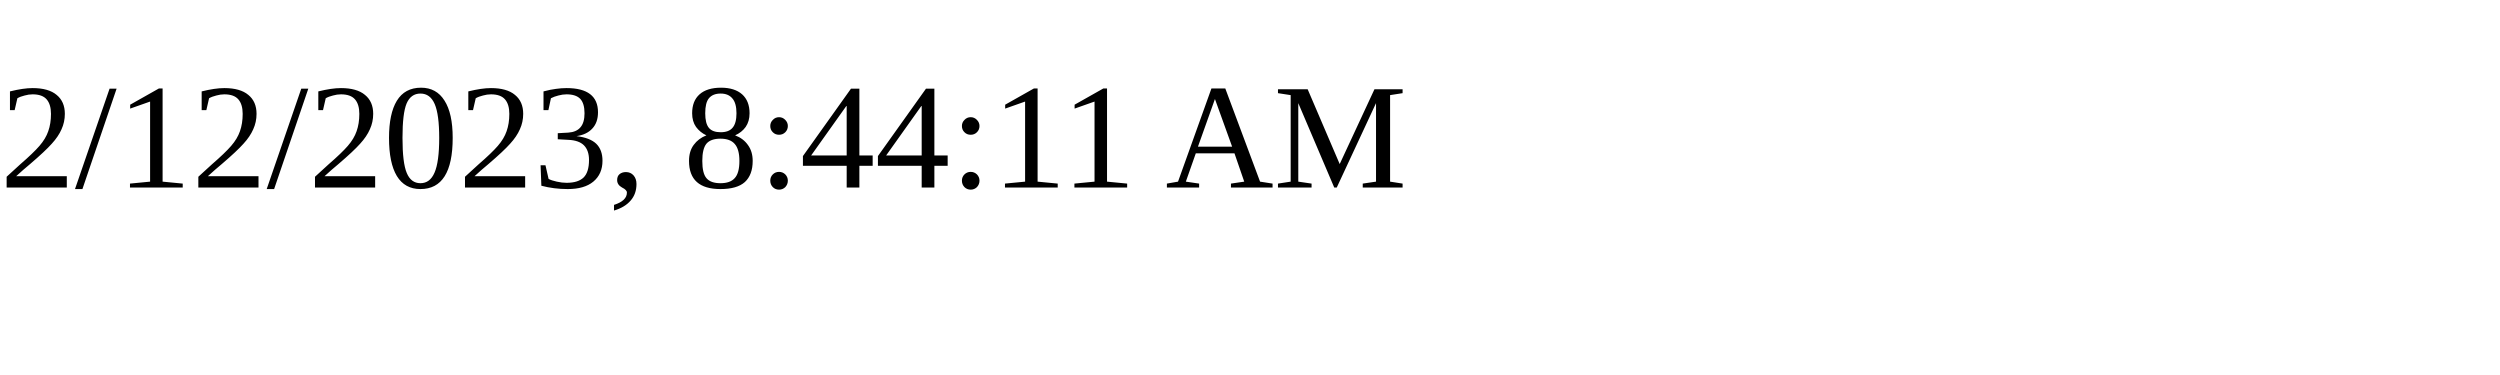
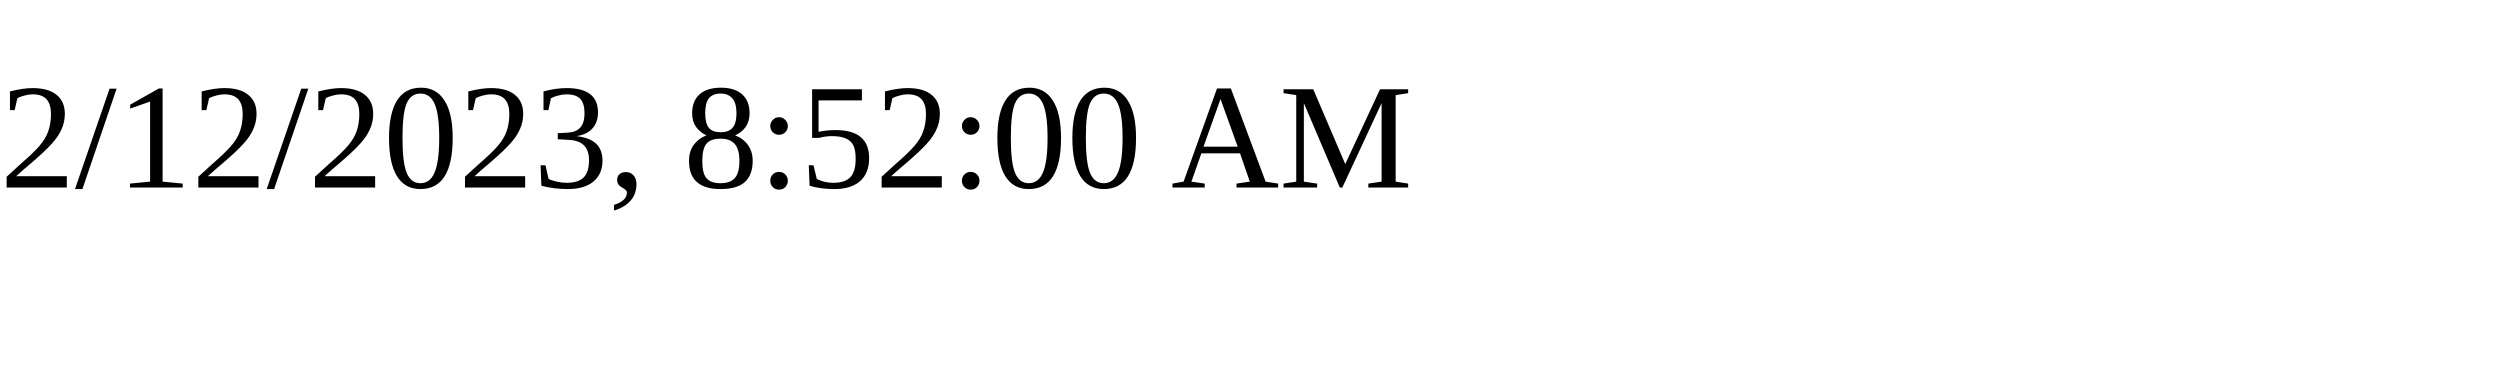
<svg xmlns="http://www.w3.org/2000/svg" height="30" width="200">
-   <text x="0" y="15">2/12/2023, 8:44:11 AM</text>
+   <text x="0" y="15">2/12/2023, 8:52:00 AM</text>
</svg>
